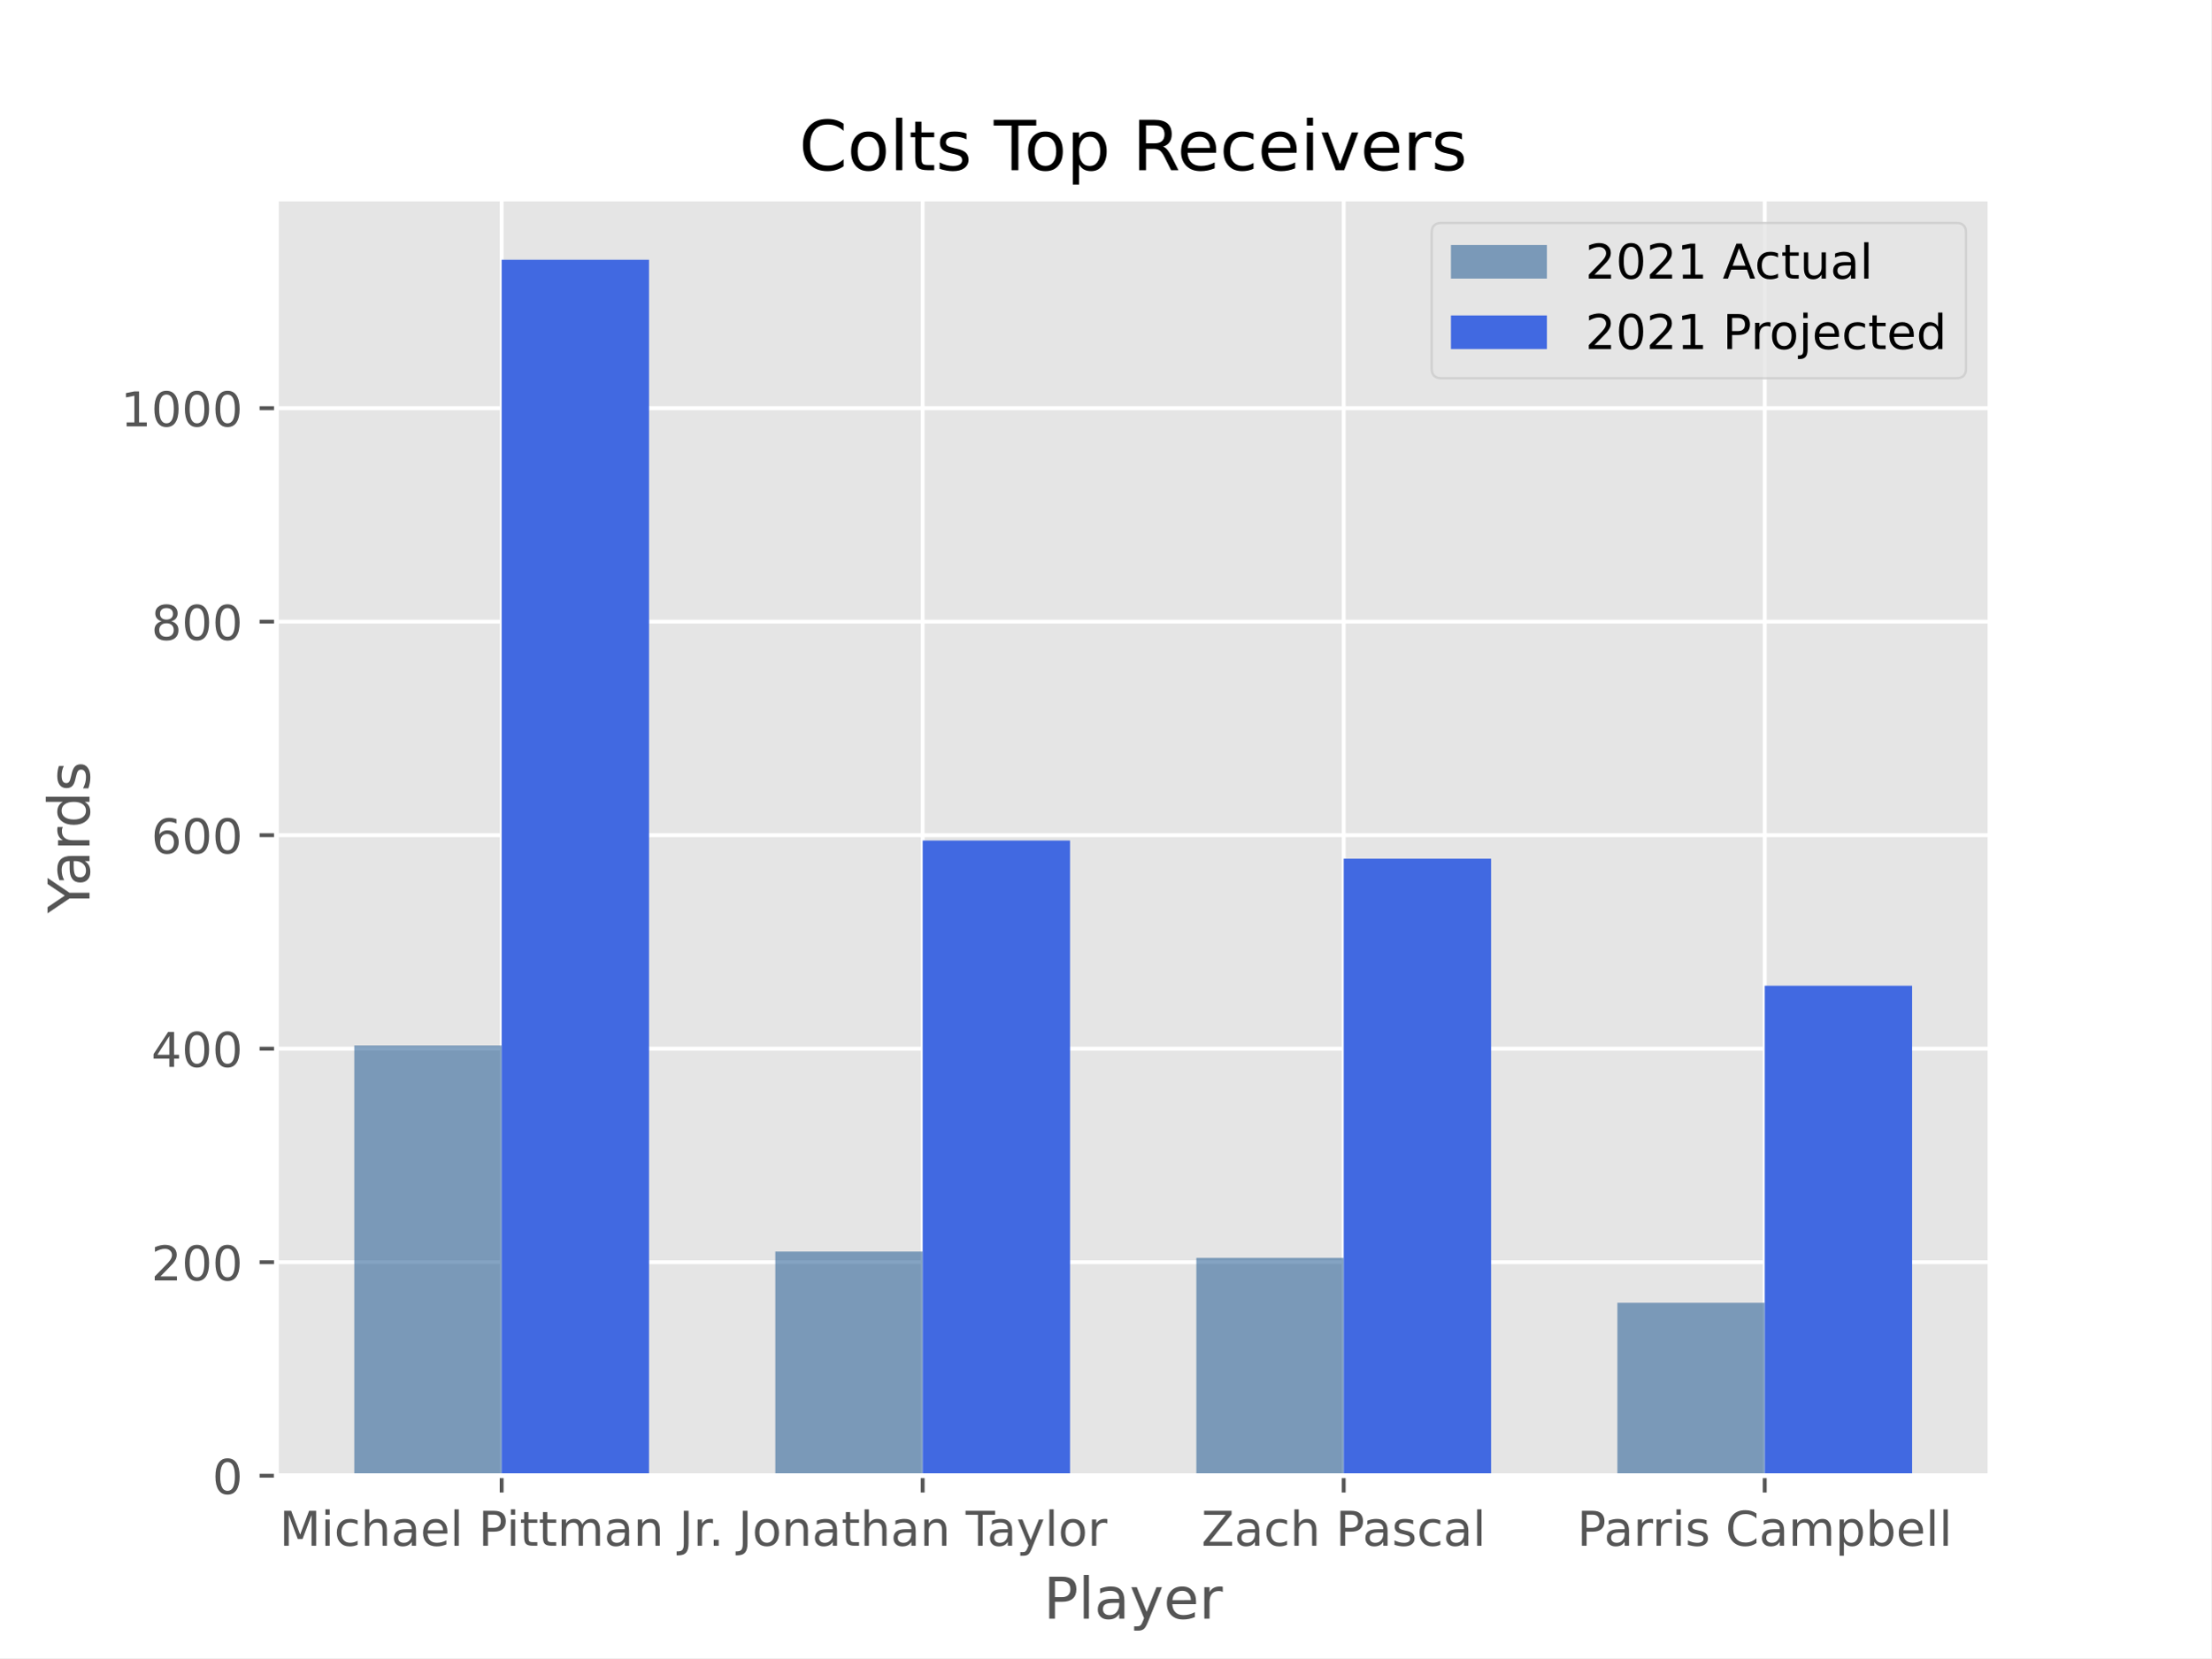
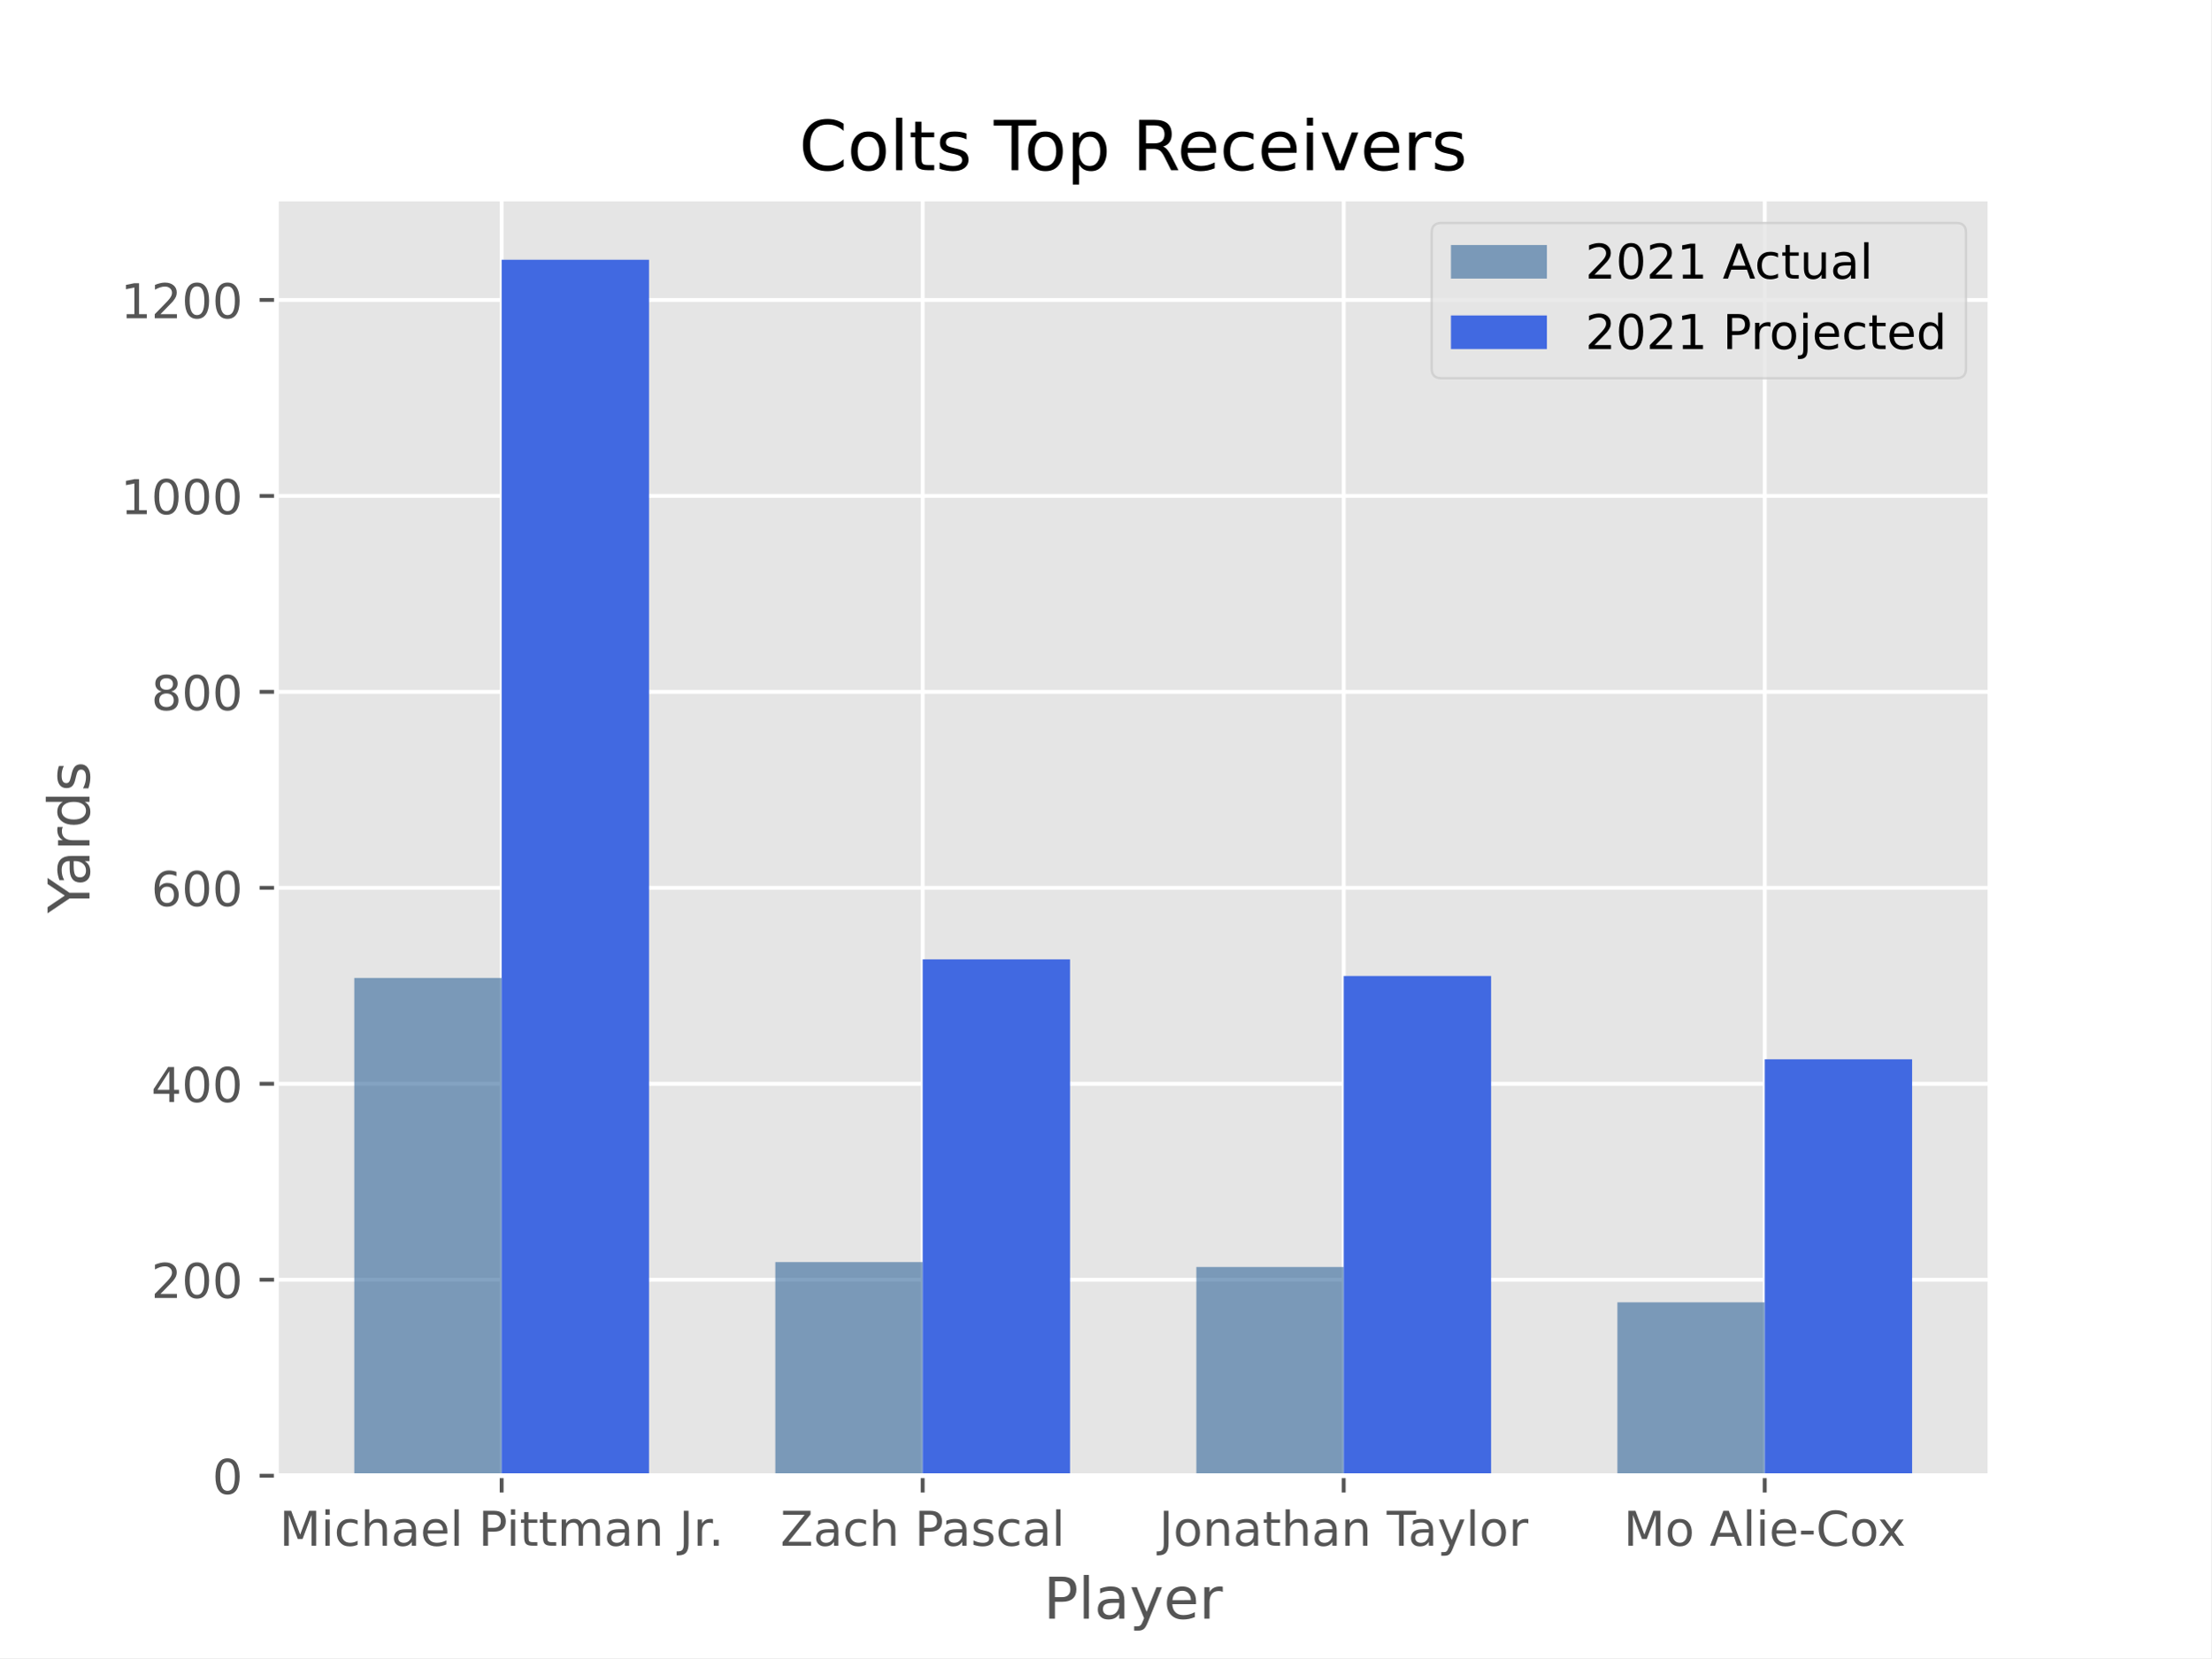
<svg xmlns="http://www.w3.org/2000/svg" xmlns:xlink="http://www.w3.org/1999/xlink" height="345.6pt" version="1.1" viewBox="0 0 460.8 345.6" width="460.8pt">
  <defs>
    <style type="text/css">*{stroke-linecap:butt;stroke-linejoin:round;}</style>
  </defs>
  <g id="figure_1">
    <g id="patch_1">
      <path d="M 0 345.6  L 460.8 345.6  L 460.8 0  L 0 0  z " style="fill:#ffffff;" />
    </g>
    <g id="axes_1">
      <g id="patch_2">
        <path d="M 57.6 307.584  L 414.72 307.584  L 414.72 41.472  L 57.6 41.472  z " style="fill:#e5e5e5;" />
      </g>
      <g id="matplotlib.axis_1">
        <g id="xtick_1">
          <g id="line2d_1">
-             <path clip-path="url(#pa5fdca45da)" d="M 104.543 307.584  L 104.543 41.472  " style="fill:none;stroke:#ffffff;stroke-linecap:square;stroke-width:0.8;" />
+             <path clip-path="url(#p6fc985926a)" d="M 104.543 307.584  L 104.543 41.472  " style="fill:none;stroke:#ffffff;stroke-linecap:square;stroke-width:0.8;" />
          </g>
          <g id="line2d_2">
            <defs>
-               <path d="M 0 0  L 0 3.5  " id="m9d37e27d05" style="stroke:#555555;stroke-width:0.8;" />
+               <path d="M 0 0  L 0 3.5  " id="m8d64562ea5" style="stroke:#555555;stroke-width:0.8;" />
            </defs>
            <g>
-               <use style="fill:#555555;stroke:#555555;stroke-width:0.8;" x="104.543" xlink:href="#m9d37e27d05" y="307.584" />
+               <use style="fill:#555555;stroke:#555555;stroke-width:0.8;" x="104.543" xlink:href="#m8d64562ea5" y="307.584" />
            </g>
          </g>
          <g id="text_1">
            <g style="fill:#555555;" transform="translate(58.23626 322.1824)scale(0.1 -0.1)">
              <defs>
                <path d="M 628 4666  L 1569 4666  L 2759 1491  L 3956 4666  L 4897 4666  L 4897 0  L 4281 0  L 4281 4097  L 3078 897  L 2444 897  L 1241 4097  L 1241 0  L 628 0  L 628 4666  z " id="DejaVuSans-4d" transform="scale(0.015625)" />
                <path d="M 603 3500  L 1178 3500  L 1178 0  L 603 0  L 603 3500  z M 603 4863  L 1178 4863  L 1178 4134  L 603 4134  L 603 4863  z " id="DejaVuSans-69" transform="scale(0.015625)" />
                <path d="M 3122 3366  L 3122 2828  Q 2878 2963 2633 3030  Q 2388 3097 2138 3097  Q 1578 3097 1268 2742  Q 959 2388 959 1747  Q 959 1106 1268 751  Q 1578 397 2138 397  Q 2388 397 2633 464  Q 2878 531 3122 666  L 3122 134  Q 2881 22 2623 -34  Q 2366 -91 2075 -91  Q 1284 -91 818 406  Q 353 903 353 1747  Q 353 2603 823 3093  Q 1294 3584 2113 3584  Q 2378 3584 2631 3529  Q 2884 3475 3122 3366  z " id="DejaVuSans-63" transform="scale(0.015625)" />
                <path d="M 3513 2113  L 3513 0  L 2938 0  L 2938 2094  Q 2938 2591 2744 2837  Q 2550 3084 2163 3084  Q 1697 3084 1428 2787  Q 1159 2491 1159 1978  L 1159 0  L 581 0  L 581 4863  L 1159 4863  L 1159 2956  Q 1366 3272 1645 3428  Q 1925 3584 2291 3584  Q 2894 3584 3203 3211  Q 3513 2838 3513 2113  z " id="DejaVuSans-68" transform="scale(0.015625)" />
                <path d="M 2194 1759  Q 1497 1759 1228 1600  Q 959 1441 959 1056  Q 959 750 1161 570  Q 1363 391 1709 391  Q 2188 391 2477 730  Q 2766 1069 2766 1631  L 2766 1759  L 2194 1759  z M 3341 1997  L 3341 0  L 2766 0  L 2766 531  Q 2569 213 2275 61  Q 1981 -91 1556 -91  Q 1019 -91 701 211  Q 384 513 384 1019  Q 384 1609 779 1909  Q 1175 2209 1959 2209  L 2766 2209  L 2766 2266  Q 2766 2663 2505 2880  Q 2244 3097 1772 3097  Q 1472 3097 1187 3025  Q 903 2953 641 2809  L 641 3341  Q 956 3463 1253 3523  Q 1550 3584 1831 3584  Q 2591 3584 2966 3190  Q 3341 2797 3341 1997  z " id="DejaVuSans-61" transform="scale(0.015625)" />
                <path d="M 3597 1894  L 3597 1613  L 953 1613  Q 991 1019 1311 708  Q 1631 397 2203 397  Q 2534 397 2845 478  Q 3156 559 3463 722  L 3463 178  Q 3153 47 2828 -22  Q 2503 -91 2169 -91  Q 1331 -91 842 396  Q 353 884 353 1716  Q 353 2575 817 3079  Q 1281 3584 2069 3584  Q 2775 3584 3186 3129  Q 3597 2675 3597 1894  z M 3022 2063  Q 3016 2534 2758 2815  Q 2500 3097 2075 3097  Q 1594 3097 1305 2825  Q 1016 2553 972 2059  L 3022 2063  z " id="DejaVuSans-65" transform="scale(0.015625)" />
                <path d="M 603 4863  L 1178 4863  L 1178 0  L 603 0  L 603 4863  z " id="DejaVuSans-6c" transform="scale(0.015625)" />
                <path id="DejaVuSans-20" transform="scale(0.015625)" />
                <path d="M 1259 4147  L 1259 2394  L 2053 2394  Q 2494 2394 2734 2622  Q 2975 2850 2975 3272  Q 2975 3691 2734 3919  Q 2494 4147 2053 4147  L 1259 4147  z M 628 4666  L 2053 4666  Q 2838 4666 3239 4311  Q 3641 3956 3641 3272  Q 3641 2581 3239 2228  Q 2838 1875 2053 1875  L 1259 1875  L 1259 0  L 628 0  L 628 4666  z " id="DejaVuSans-50" transform="scale(0.015625)" />
                <path d="M 1172 4494  L 1172 3500  L 2356 3500  L 2356 3053  L 1172 3053  L 1172 1153  Q 1172 725 1289 603  Q 1406 481 1766 481  L 2356 481  L 2356 0  L 1766 0  Q 1100 0 847 248  Q 594 497 594 1153  L 594 3053  L 172 3053  L 172 3500  L 594 3500  L 594 4494  L 1172 4494  z " id="DejaVuSans-74" transform="scale(0.015625)" />
                <path d="M 3328 2828  Q 3544 3216 3844 3400  Q 4144 3584 4550 3584  Q 5097 3584 5394 3201  Q 5691 2819 5691 2113  L 5691 0  L 5113 0  L 5113 2094  Q 5113 2597 4934 2840  Q 4756 3084 4391 3084  Q 3944 3084 3684 2787  Q 3425 2491 3425 1978  L 3425 0  L 2847 0  L 2847 2094  Q 2847 2600 2669 2842  Q 2491 3084 2119 3084  Q 1678 3084 1418 2786  Q 1159 2488 1159 1978  L 1159 0  L 581 0  L 581 3500  L 1159 3500  L 1159 2956  Q 1356 3278 1631 3431  Q 1906 3584 2284 3584  Q 2666 3584 2933 3390  Q 3200 3197 3328 2828  z " id="DejaVuSans-6d" transform="scale(0.015625)" />
                <path d="M 3513 2113  L 3513 0  L 2938 0  L 2938 2094  Q 2938 2591 2744 2837  Q 2550 3084 2163 3084  Q 1697 3084 1428 2787  Q 1159 2491 1159 1978  L 1159 0  L 581 0  L 581 3500  L 1159 3500  L 1159 2956  Q 1366 3272 1645 3428  Q 1925 3584 2291 3584  Q 2894 3584 3203 3211  Q 3513 2838 3513 2113  z " id="DejaVuSans-6e" transform="scale(0.015625)" />
                <path d="M 628 4666  L 1259 4666  L 1259 325  Q 1259 -519 939 -900  Q 619 -1281 -91 -1281  L -331 -1281  L -331 -750  L -134 -750  Q 284 -750 456 -515  Q 628 -281 628 325  L 628 4666  z " id="DejaVuSans-4a" transform="scale(0.015625)" />
                <path d="M 2631 2963  Q 2534 3019 2420 3045  Q 2306 3072 2169 3072  Q 1681 3072 1420 2755  Q 1159 2438 1159 1844  L 1159 0  L 581 0  L 581 3500  L 1159 3500  L 1159 2956  Q 1341 3275 1631 3429  Q 1922 3584 2338 3584  Q 2397 3584 2469 3576  Q 2541 3569 2628 3553  L 2631 2963  z " id="DejaVuSans-72" transform="scale(0.015625)" />
                <path d="M 684 794  L 1344 794  L 1344 0  L 684 0  L 684 794  z " id="DejaVuSans-2e" transform="scale(0.015625)" />
              </defs>
              <use xlink:href="#DejaVuSans-4d" />
              <use x="86.279" xlink:href="#DejaVuSans-69" />
              <use x="114.062" xlink:href="#DejaVuSans-63" />
              <use x="169.043" xlink:href="#DejaVuSans-68" />
              <use x="232.422" xlink:href="#DejaVuSans-61" />
              <use x="293.701" xlink:href="#DejaVuSans-65" />
              <use x="355.225" xlink:href="#DejaVuSans-6c" />
              <use x="383.008" xlink:href="#DejaVuSans-20" />
              <use x="414.795" xlink:href="#DejaVuSans-50" />
              <use x="472.848" xlink:href="#DejaVuSans-69" />
              <use x="500.631" xlink:href="#DejaVuSans-74" />
              <use x="539.84" xlink:href="#DejaVuSans-74" />
              <use x="579.049" xlink:href="#DejaVuSans-6d" />
              <use x="676.461" xlink:href="#DejaVuSans-61" />
              <use x="737.74" xlink:href="#DejaVuSans-6e" />
              <use x="801.119" xlink:href="#DejaVuSans-20" />
              <use x="832.906" xlink:href="#DejaVuSans-4a" />
              <use x="862.398" xlink:href="#DejaVuSans-72" />
              <use x="894.387" xlink:href="#DejaVuSans-2e" />
            </g>
          </g>
        </g>
        <g id="xtick_2">
          <g id="line2d_3">
-             <path clip-path="url(#pa5fdca45da)" d="M 192.288 307.584  L 192.288 41.472  " style="fill:none;stroke:#ffffff;stroke-linecap:square;stroke-width:0.8;" />
+             <path clip-path="url(#p6fc985926a)" d="M 192.288 307.584  L 192.288 41.472  " style="fill:none;stroke:#ffffff;stroke-linecap:square;stroke-width:0.8;" />
          </g>
          <g id="line2d_4">
            <g>
-               <use style="fill:#555555;stroke:#555555;stroke-width:0.8;" x="192.288" xlink:href="#m9d37e27d05" y="307.584" />
+               <use style="fill:#555555;stroke:#555555;stroke-width:0.8;" x="192.288" xlink:href="#m8d64562ea5" y="307.584" />
            </g>
          </g>
          <g id="text_2">
-             <g style="fill:#555555;" transform="translate(153.8135 322.1824)scale(0.1 -0.1)">
+             <g style="fill:#555555;" transform="translate(162.6307 322.1824)scale(0.1 -0.1)">
+               <defs>
+                 <path d="M 359 4666  L 4025 4666  L 4025 4184  L 1075 531  L 4097 531  L 4097 0  L 288 0  L 288 481  L 3238 4134  L 359 4134  L 359 4666  z " id="DejaVuSans-5a" transform="scale(0.015625)" />
+                 <path d="M 2834 3397  L 2834 2853  Q 2591 2978 2328 3040  Q 2066 3103 1784 3103  Q 1356 3103 1142 2972  Q 928 2841 928 2578  Q 928 2378 1081 2264  Q 1234 2150 1697 2047  L 1894 2003  Q 2506 1872 2764 1633  Q 3022 1394 3022 966  Q 3022 478 2636 193  Q 2250 -91 1575 -91  Q 1294 -91 989 -36  Q 684 19 347 128  L 347 722  Q 666 556 975 473  Q 1284 391 1588 391  Q 1994 391 2212 530  Q 2431 669 2431 922  Q 2431 1156 2273 1281  Q 2116 1406 1581 1522  L 1381 1569  Q 847 1681 609 1914  Q 372 2147 372 2553  Q 372 3047 722 3315  Q 1072 3584 1716 3584  Q 2034 3584 2315 3537  Q 2597 3491 2834 3397  z " id="DejaVuSans-73" transform="scale(0.015625)" />
+               </defs>
+               <use xlink:href="#DejaVuSans-5a" />
+               <use x="68.506" xlink:href="#DejaVuSans-61" />
+               <use x="129.785" xlink:href="#DejaVuSans-63" />
+               <use x="184.766" xlink:href="#DejaVuSans-68" />
+               <use x="248.145" xlink:href="#DejaVuSans-20" />
+               <use x="279.932" xlink:href="#DejaVuSans-50" />
+               <use x="335.734" xlink:href="#DejaVuSans-61" />
+               <use x="397.014" xlink:href="#DejaVuSans-73" />
+               <use x="449.113" xlink:href="#DejaVuSans-63" />
+               <use x="504.094" xlink:href="#DejaVuSans-61" />
+               <use x="565.373" xlink:href="#DejaVuSans-6c" />
+             </g>
+           </g>
+         </g>
+         <g id="xtick_3">
+           <g id="line2d_5">
+             <path clip-path="url(#p6fc985926a)" d="M 280.032 307.584  L 280.032 41.472  " style="fill:none;stroke:#ffffff;stroke-linecap:square;stroke-width:0.8;" />
+           </g>
+           <g id="line2d_6">
+             <g>
+               <use style="fill:#555555;stroke:#555555;stroke-width:0.8;" x="280.032" xlink:href="#m8d64562ea5" y="307.584" />
+             </g>
+           </g>
+           <g id="text_3">
+             <g style="fill:#555555;" transform="translate(241.558 322.1824)scale(0.1 -0.1)">
              <defs>
                <path d="M 1959 3097  Q 1497 3097 1228 2736  Q 959 2375 959 1747  Q 959 1119 1226 758  Q 1494 397 1959 397  Q 2419 397 2687 759  Q 2956 1122 2956 1747  Q 2956 2369 2687 2733  Q 2419 3097 1959 3097  z M 1959 3584  Q 2709 3584 3137 3096  Q 3566 2609 3566 1747  Q 3566 888 3137 398  Q 2709 -91 1959 -91  Q 1206 -91 779 398  Q 353 888 353 1747  Q 353 2609 779 3096  Q 1206 3584 1959 3584  z " id="DejaVuSans-6f" transform="scale(0.015625)" />
                <path d="M -19 4666  L 3928 4666  L 3928 4134  L 2272 4134  L 2272 0  L 1638 0  L 1638 4134  L -19 4134  L -19 4666  z " id="DejaVuSans-54" transform="scale(0.015625)" />
                <path d="M 2059 -325  Q 1816 -950 1584 -1140  Q 1353 -1331 966 -1331  L 506 -1331  L 506 -850  L 844 -850  Q 1081 -850 1212 -737  Q 1344 -625 1503 -206  L 1606 56  L 191 3500  L 800 3500  L 1894 763  L 2988 3500  L 3597 3500  L 2059 -325  z " id="DejaVuSans-79" transform="scale(0.015625)" />
              </defs>
              <use xlink:href="#DejaVuSans-4a" />
              <use x="29.492" xlink:href="#DejaVuSans-6f" />
              <use x="90.674" xlink:href="#DejaVuSans-6e" />
              <use x="154.053" xlink:href="#DejaVuSans-61" />
              <use x="215.332" xlink:href="#DejaVuSans-74" />
              <use x="254.541" xlink:href="#DejaVuSans-68" />
              <use x="317.92" xlink:href="#DejaVuSans-61" />
              <use x="379.199" xlink:href="#DejaVuSans-6e" />
              <use x="442.578" xlink:href="#DejaVuSans-20" />
              <use x="474.365" xlink:href="#DejaVuSans-54" />
              <use x="518.949" xlink:href="#DejaVuSans-61" />
              <use x="580.229" xlink:href="#DejaVuSans-79" />
              <use x="639.408" xlink:href="#DejaVuSans-6c" />
              <use x="667.191" xlink:href="#DejaVuSans-6f" />
              <use x="728.373" xlink:href="#DejaVuSans-72" />
            </g>
          </g>
        </g>
-         <g id="xtick_3">
-           <g id="line2d_5">
-             <path clip-path="url(#pa5fdca45da)" d="M 280.032 307.584  L 280.032 41.472  " style="fill:none;stroke:#ffffff;stroke-linecap:square;stroke-width:0.8;" />
-           </g>
-           <g id="line2d_6">
-             <g>
-               <use style="fill:#555555;stroke:#555555;stroke-width:0.8;" x="280.032" xlink:href="#m9d37e27d05" y="307.584" />
-             </g>
-           </g>
-           <g id="text_3">
-             <g style="fill:#555555;" transform="translate(250.3752 322.1824)scale(0.1 -0.1)">
-               <defs>
-                 <path d="M 359 4666  L 4025 4666  L 4025 4184  L 1075 531  L 4097 531  L 4097 0  L 288 0  L 288 481  L 3238 4134  L 359 4134  L 359 4666  z " id="DejaVuSans-5a" transform="scale(0.015625)" />
-                 <path d="M 2834 3397  L 2834 2853  Q 2591 2978 2328 3040  Q 2066 3103 1784 3103  Q 1356 3103 1142 2972  Q 928 2841 928 2578  Q 928 2378 1081 2264  Q 1234 2150 1697 2047  L 1894 2003  Q 2506 1872 2764 1633  Q 3022 1394 3022 966  Q 3022 478 2636 193  Q 2250 -91 1575 -91  Q 1294 -91 989 -36  Q 684 19 347 128  L 347 722  Q 666 556 975 473  Q 1284 391 1588 391  Q 1994 391 2212 530  Q 2431 669 2431 922  Q 2431 1156 2273 1281  Q 2116 1406 1581 1522  L 1381 1569  Q 847 1681 609 1914  Q 372 2147 372 2553  Q 372 3047 722 3315  Q 1072 3584 1716 3584  Q 2034 3584 2315 3537  Q 2597 3491 2834 3397  z " id="DejaVuSans-73" transform="scale(0.015625)" />
-               </defs>
-               <use xlink:href="#DejaVuSans-5a" />
-               <use x="68.506" xlink:href="#DejaVuSans-61" />
-               <use x="129.785" xlink:href="#DejaVuSans-63" />
-               <use x="184.766" xlink:href="#DejaVuSans-68" />
-               <use x="248.145" xlink:href="#DejaVuSans-20" />
-               <use x="279.932" xlink:href="#DejaVuSans-50" />
-               <use x="335.734" xlink:href="#DejaVuSans-61" />
-               <use x="397.014" xlink:href="#DejaVuSans-73" />
-               <use x="449.113" xlink:href="#DejaVuSans-63" />
-               <use x="504.094" xlink:href="#DejaVuSans-61" />
-               <use x="565.373" xlink:href="#DejaVuSans-6c" />
-             </g>
-           </g>
-         </g>
        <g id="xtick_4">
          <g id="line2d_7">
-             <path clip-path="url(#pa5fdca45da)" d="M 367.777 307.584  L 367.777 41.472  " style="fill:none;stroke:#ffffff;stroke-linecap:square;stroke-width:0.8;" />
+             <path clip-path="url(#p6fc985926a)" d="M 367.777 307.584  L 367.777 41.472  " style="fill:none;stroke:#ffffff;stroke-linecap:square;stroke-width:0.8;" />
          </g>
          <g id="line2d_8">
            <g>
-               <use style="fill:#555555;stroke:#555555;stroke-width:0.8;" x="367.777" xlink:href="#m9d37e27d05" y="307.584" />
+               <use style="fill:#555555;stroke:#555555;stroke-width:0.8;" x="367.777" xlink:href="#m8d64562ea5" y="307.584" />
            </g>
          </g>
          <g id="text_4">
-             <g style="fill:#555555;" transform="translate(328.6876 322.1824)scale(0.1 -0.1)">
-               <defs>
+             <g style="fill:#555555;" transform="translate(338.3814 322.1824)scale(0.1 -0.1)">
+               <defs>
+                 <path d="M 2188 4044  L 1331 1722  L 3047 1722  L 2188 4044  z M 1831 4666  L 2547 4666  L 4325 0  L 3669 0  L 3244 1197  L 1141 1197  L 716 0  L 50 0  L 1831 4666  z " id="DejaVuSans-41" transform="scale(0.015625)" />
+                 <path d="M 313 2009  L 1997 2009  L 1997 1497  L 313 1497  L 313 2009  z " id="DejaVuSans-2d" transform="scale(0.015625)" />
                <path d="M 4122 4306  L 4122 3641  Q 3803 3938 3442 4084  Q 3081 4231 2675 4231  Q 1875 4231 1450 3742  Q 1025 3253 1025 2328  Q 1025 1406 1450 917  Q 1875 428 2675 428  Q 3081 428 3442 575  Q 3803 722 4122 1019  L 4122 359  Q 3791 134 3420 21  Q 3050 -91 2638 -91  Q 1578 -91 968 557  Q 359 1206 359 2328  Q 359 3453 968 4101  Q 1578 4750 2638 4750  Q 3056 4750 3426 4639  Q 3797 4528 4122 4306  z " id="DejaVuSans-43" transform="scale(0.015625)" />
-                 <path d="M 1159 525  L 1159 -1331  L 581 -1331  L 581 3500  L 1159 3500  L 1159 2969  Q 1341 3281 1617 3432  Q 1894 3584 2278 3584  Q 2916 3584 3314 3078  Q 3713 2572 3713 1747  Q 3713 922 3314 415  Q 2916 -91 2278 -91  Q 1894 -91 1617 61  Q 1341 213 1159 525  z M 3116 1747  Q 3116 2381 2855 2742  Q 2594 3103 2138 3103  Q 1681 3103 1420 2742  Q 1159 2381 1159 1747  Q 1159 1113 1420 752  Q 1681 391 2138 391  Q 2594 391 2855 752  Q 3116 1113 3116 1747  z " id="DejaVuSans-70" transform="scale(0.015625)" />
-                 <path d="M 3116 1747  Q 3116 2381 2855 2742  Q 2594 3103 2138 3103  Q 1681 3103 1420 2742  Q 1159 2381 1159 1747  Q 1159 1113 1420 752  Q 1681 391 2138 391  Q 2594 391 2855 752  Q 3116 1113 3116 1747  z M 1159 2969  Q 1341 3281 1617 3432  Q 1894 3584 2278 3584  Q 2916 3584 3314 3078  Q 3713 2572 3713 1747  Q 3713 922 3314 415  Q 2916 -91 2278 -91  Q 1894 -91 1617 61  Q 1341 213 1159 525  L 1159 0  L 581 0  L 581 4863  L 1159 4863  L 1159 2969  z " id="DejaVuSans-62" transform="scale(0.015625)" />
-               </defs>
-               <use xlink:href="#DejaVuSans-50" />
-               <use x="55.803" xlink:href="#DejaVuSans-61" />
-               <use x="117.082" xlink:href="#DejaVuSans-72" />
-               <use x="156.445" xlink:href="#DejaVuSans-72" />
-               <use x="197.559" xlink:href="#DejaVuSans-69" />
-               <use x="225.342" xlink:href="#DejaVuSans-73" />
-               <use x="277.441" xlink:href="#DejaVuSans-20" />
-               <use x="309.229" xlink:href="#DejaVuSans-43" />
-               <use x="379.053" xlink:href="#DejaVuSans-61" />
-               <use x="440.332" xlink:href="#DejaVuSans-6d" />
-               <use x="537.744" xlink:href="#DejaVuSans-70" />
-               <use x="601.221" xlink:href="#DejaVuSans-62" />
-               <use x="664.697" xlink:href="#DejaVuSans-65" />
-               <use x="726.221" xlink:href="#DejaVuSans-6c" />
-               <use x="754.004" xlink:href="#DejaVuSans-6c" />
+                 <path d="M 3513 3500  L 2247 1797  L 3578 0  L 2900 0  L 1881 1375  L 863 0  L 184 0  L 1544 1831  L 300 3500  L 978 3500  L 1906 2253  L 2834 3500  L 3513 3500  z " id="DejaVuSans-78" transform="scale(0.015625)" />
+               </defs>
+               <use xlink:href="#DejaVuSans-4d" />
+               <use x="86.279" xlink:href="#DejaVuSans-6f" />
+               <use x="147.461" xlink:href="#DejaVuSans-20" />
+               <use x="179.248" xlink:href="#DejaVuSans-41" />
+               <use x="247.656" xlink:href="#DejaVuSans-6c" />
+               <use x="275.439" xlink:href="#DejaVuSans-69" />
+               <use x="303.223" xlink:href="#DejaVuSans-65" />
+               <use x="364.746" xlink:href="#DejaVuSans-2d" />
+               <use x="400.83" xlink:href="#DejaVuSans-43" />
+               <use x="470.654" xlink:href="#DejaVuSans-6f" />
+               <use x="528.711" xlink:href="#DejaVuSans-78" />
            </g>
          </g>
        </g>
        <g id="text_5">
          <g style="fill:#555555;" transform="translate(217.4888 337.3802)scale(0.12 -0.12)">
            <use xlink:href="#DejaVuSans-50" />
            <use x="60.303" xlink:href="#DejaVuSans-6c" />
            <use x="88.086" xlink:href="#DejaVuSans-61" />
            <use x="149.365" xlink:href="#DejaVuSans-79" />
            <use x="208.545" xlink:href="#DejaVuSans-65" />
            <use x="270.068" xlink:href="#DejaVuSans-72" />
          </g>
        </g>
      </g>
      <g id="matplotlib.axis_2">
        <g id="ytick_1">
          <g id="line2d_9">
-             <path clip-path="url(#pa5fdca45da)" d="M 57.6 307.584  L 414.72 307.584  " style="fill:none;stroke:#ffffff;stroke-linecap:square;stroke-width:0.8;" />
+             <path clip-path="url(#p6fc985926a)" d="M 57.6 307.584  L 414.72 307.584  " style="fill:none;stroke:#ffffff;stroke-linecap:square;stroke-width:0.8;" />
          </g>
          <g id="line2d_10">
            <defs>
-               <path d="M 0 0  L -3.5 0  " id="m2660cc1661" style="stroke:#555555;stroke-width:0.8;" />
+               <path d="M 0 0  L -3.5 0  " id="ma2bd9a30ec" style="stroke:#555555;stroke-width:0.8;" />
            </defs>
            <g>
-               <use style="fill:#555555;stroke:#555555;stroke-width:0.8;" x="57.6" xlink:href="#m2660cc1661" y="307.584" />
+               <use style="fill:#555555;stroke:#555555;stroke-width:0.8;" x="57.6" xlink:href="#ma2bd9a30ec" y="307.584" />
            </g>
          </g>
          <g id="text_6">
            <g style="fill:#555555;" transform="translate(44.2375 311.3832)scale(0.1 -0.1)">
              <defs>
                <path d="M 2034 4250  Q 1547 4250 1301 3770  Q 1056 3291 1056 2328  Q 1056 1369 1301 889  Q 1547 409 2034 409  Q 2525 409 2770 889  Q 3016 1369 3016 2328  Q 3016 3291 2770 3770  Q 2525 4250 2034 4250  z M 2034 4750  Q 2819 4750 3233 4129  Q 3647 3509 3647 2328  Q 3647 1150 3233 529  Q 2819 -91 2034 -91  Q 1250 -91 836 529  Q 422 1150 422 2328  Q 422 3509 836 4129  Q 1250 4750 2034 4750  z " id="DejaVuSans-30" transform="scale(0.015625)" />
              </defs>
              <use xlink:href="#DejaVuSans-30" />
            </g>
          </g>
        </g>
        <g id="ytick_2">
          <g id="line2d_11">
-             <path clip-path="url(#pa5fdca45da)" d="M 57.6 263.082  L 414.72 263.082  " style="fill:none;stroke:#ffffff;stroke-linecap:square;stroke-width:0.8;" />
+             <path clip-path="url(#p6fc985926a)" d="M 57.6 266.74  L 414.72 266.74  " style="fill:none;stroke:#ffffff;stroke-linecap:square;stroke-width:0.8;" />
          </g>
          <g id="line2d_12">
            <g>
-               <use style="fill:#555555;stroke:#555555;stroke-width:0.8;" x="57.6" xlink:href="#m2660cc1661" y="263.082" />
+               <use style="fill:#555555;stroke:#555555;stroke-width:0.8;" x="57.6" xlink:href="#ma2bd9a30ec" y="266.74" />
            </g>
          </g>
          <g id="text_7">
-             <g style="fill:#555555;" transform="translate(31.5125 266.881)scale(0.1 -0.1)">
+             <g style="fill:#555555;" transform="translate(31.5125 270.5387)scale(0.1 -0.1)">
              <defs>
                <path d="M 1228 531  L 3431 531  L 3431 0  L 469 0  L 469 531  Q 828 903 1448 1529  Q 2069 2156 2228 2338  Q 2531 2678 2651 2914  Q 2772 3150 2772 3378  Q 2772 3750 2511 3984  Q 2250 4219 1831 4219  Q 1534 4219 1204 4116  Q 875 4013 500 3803  L 500 4441  Q 881 4594 1212 4672  Q 1544 4750 1819 4750  Q 2544 4750 2975 4387  Q 3406 4025 3406 3419  Q 3406 3131 3298 2873  Q 3191 2616 2906 2266  Q 2828 2175 2409 1742  Q 1991 1309 1228 531  z " id="DejaVuSans-32" transform="scale(0.015625)" />
              </defs>
              <use xlink:href="#DejaVuSans-32" />
              <use x="63.623" xlink:href="#DejaVuSans-30" />
              <use x="127.246" xlink:href="#DejaVuSans-30" />
            </g>
          </g>
        </g>
        <g id="ytick_3">
          <g id="line2d_13">
-             <path clip-path="url(#pa5fdca45da)" d="M 57.6 218.58  L 414.72 218.58  " style="fill:none;stroke:#ffffff;stroke-linecap:square;stroke-width:0.8;" />
+             <path clip-path="url(#p6fc985926a)" d="M 57.6 225.895  L 414.72 225.895  " style="fill:none;stroke:#ffffff;stroke-linecap:square;stroke-width:0.8;" />
          </g>
          <g id="line2d_14">
            <g>
-               <use style="fill:#555555;stroke:#555555;stroke-width:0.8;" x="57.6" xlink:href="#m2660cc1661" y="218.58" />
+               <use style="fill:#555555;stroke:#555555;stroke-width:0.8;" x="57.6" xlink:href="#ma2bd9a30ec" y="225.895" />
            </g>
          </g>
          <g id="text_8">
-             <g style="fill:#555555;" transform="translate(31.5125 222.3788)scale(0.1 -0.1)">
+             <g style="fill:#555555;" transform="translate(31.5125 229.6943)scale(0.1 -0.1)">
              <defs>
                <path d="M 2419 4116  L 825 1625  L 2419 1625  L 2419 4116  z M 2253 4666  L 3047 4666  L 3047 1625  L 3713 1625  L 3713 1100  L 3047 1100  L 3047 0  L 2419 0  L 2419 1100  L 313 1100  L 313 1709  L 2253 4666  z " id="DejaVuSans-34" transform="scale(0.015625)" />
              </defs>
              <use xlink:href="#DejaVuSans-34" />
              <use x="63.623" xlink:href="#DejaVuSans-30" />
              <use x="127.246" xlink:href="#DejaVuSans-30" />
            </g>
          </g>
        </g>
        <g id="ytick_4">
          <g id="line2d_15">
-             <path clip-path="url(#pa5fdca45da)" d="M 57.6 174.077  L 414.72 174.077  " style="fill:none;stroke:#ffffff;stroke-linecap:square;stroke-width:0.8;" />
+             <path clip-path="url(#p6fc985926a)" d="M 57.6 185.051  L 414.72 185.051  " style="fill:none;stroke:#ffffff;stroke-linecap:square;stroke-width:0.8;" />
          </g>
          <g id="line2d_16">
            <g>
-               <use style="fill:#555555;stroke:#555555;stroke-width:0.8;" x="57.6" xlink:href="#m2660cc1661" y="174.077" />
+               <use style="fill:#555555;stroke:#555555;stroke-width:0.8;" x="57.6" xlink:href="#ma2bd9a30ec" y="185.051" />
            </g>
          </g>
          <g id="text_9">
-             <g style="fill:#555555;" transform="translate(31.5125 177.8766)scale(0.1 -0.1)">
+             <g style="fill:#555555;" transform="translate(31.5125 188.8498)scale(0.1 -0.1)">
              <defs>
                <path d="M 2113 2584  Q 1688 2584 1439 2293  Q 1191 2003 1191 1497  Q 1191 994 1439 701  Q 1688 409 2113 409  Q 2538 409 2786 701  Q 3034 994 3034 1497  Q 3034 2003 2786 2293  Q 2538 2584 2113 2584  z M 3366 4563  L 3366 3988  Q 3128 4100 2886 4159  Q 2644 4219 2406 4219  Q 1781 4219 1451 3797  Q 1122 3375 1075 2522  Q 1259 2794 1537 2939  Q 1816 3084 2150 3084  Q 2853 3084 3261 2657  Q 3669 2231 3669 1497  Q 3669 778 3244 343  Q 2819 -91 2113 -91  Q 1303 -91 875 529  Q 447 1150 447 2328  Q 447 3434 972 4092  Q 1497 4750 2381 4750  Q 2619 4750 2861 4703  Q 3103 4656 3366 4563  z " id="DejaVuSans-36" transform="scale(0.015625)" />
              </defs>
              <use xlink:href="#DejaVuSans-36" />
              <use x="63.623" xlink:href="#DejaVuSans-30" />
              <use x="127.246" xlink:href="#DejaVuSans-30" />
            </g>
          </g>
        </g>
        <g id="ytick_5">
          <g id="line2d_17">
-             <path clip-path="url(#pa5fdca45da)" d="M 57.6 129.575  L 414.72 129.575  " style="fill:none;stroke:#ffffff;stroke-linecap:square;stroke-width:0.8;" />
+             <path clip-path="url(#p6fc985926a)" d="M 57.6 144.206  L 414.72 144.206  " style="fill:none;stroke:#ffffff;stroke-linecap:square;stroke-width:0.8;" />
          </g>
          <g id="line2d_18">
            <g>
-               <use style="fill:#555555;stroke:#555555;stroke-width:0.8;" x="57.6" xlink:href="#m2660cc1661" y="129.575" />
+               <use style="fill:#555555;stroke:#555555;stroke-width:0.8;" x="57.6" xlink:href="#ma2bd9a30ec" y="144.206" />
            </g>
          </g>
          <g id="text_10">
-             <g style="fill:#555555;" transform="translate(31.5125 133.3744)scale(0.1 -0.1)">
+             <g style="fill:#555555;" transform="translate(31.5125 148.0053)scale(0.1 -0.1)">
              <defs>
                <path d="M 2034 2216  Q 1584 2216 1326 1975  Q 1069 1734 1069 1313  Q 1069 891 1326 650  Q 1584 409 2034 409  Q 2484 409 2743 651  Q 3003 894 3003 1313  Q 3003 1734 2745 1975  Q 2488 2216 2034 2216  z M 1403 2484  Q 997 2584 770 2862  Q 544 3141 544 3541  Q 544 4100 942 4425  Q 1341 4750 2034 4750  Q 2731 4750 3128 4425  Q 3525 4100 3525 3541  Q 3525 3141 3298 2862  Q 3072 2584 2669 2484  Q 3125 2378 3379 2068  Q 3634 1759 3634 1313  Q 3634 634 3220 271  Q 2806 -91 2034 -91  Q 1263 -91 848 271  Q 434 634 434 1313  Q 434 1759 690 2068  Q 947 2378 1403 2484  z M 1172 3481  Q 1172 3119 1398 2916  Q 1625 2713 2034 2713  Q 2441 2713 2670 2916  Q 2900 3119 2900 3481  Q 2900 3844 2670 4047  Q 2441 4250 2034 4250  Q 1625 4250 1398 4047  Q 1172 3844 1172 3481  z " id="DejaVuSans-38" transform="scale(0.015625)" />
              </defs>
              <use xlink:href="#DejaVuSans-38" />
              <use x="63.623" xlink:href="#DejaVuSans-30" />
              <use x="127.246" xlink:href="#DejaVuSans-30" />
            </g>
          </g>
        </g>
        <g id="ytick_6">
          <g id="line2d_19">
-             <path clip-path="url(#pa5fdca45da)" d="M 57.6 85.073  L 414.72 85.073  " style="fill:none;stroke:#ffffff;stroke-linecap:square;stroke-width:0.8;" />
+             <path clip-path="url(#p6fc985926a)" d="M 57.6 103.362  L 414.72 103.362  " style="fill:none;stroke:#ffffff;stroke-linecap:square;stroke-width:0.8;" />
          </g>
          <g id="line2d_20">
            <g>
-               <use style="fill:#555555;stroke:#555555;stroke-width:0.8;" x="57.6" xlink:href="#m2660cc1661" y="85.073" />
+               <use style="fill:#555555;stroke:#555555;stroke-width:0.8;" x="57.6" xlink:href="#ma2bd9a30ec" y="103.362" />
            </g>
          </g>
          <g id="text_11">
-             <g style="fill:#555555;" transform="translate(25.15 88.87224)scale(0.1 -0.1)">
+             <g style="fill:#555555;" transform="translate(25.15 107.1608)scale(0.1 -0.1)">
              <defs>
                <path d="M 794 531  L 1825 531  L 1825 4091  L 703 3866  L 703 4441  L 1819 4666  L 2450 4666  L 2450 531  L 3481 531  L 3481 0  L 794 0  L 794 531  z " id="DejaVuSans-31" transform="scale(0.015625)" />
              </defs>
              <use xlink:href="#DejaVuSans-31" />
              <use x="63.623" xlink:href="#DejaVuSans-30" />
              <use x="127.246" xlink:href="#DejaVuSans-30" />
              <use x="190.869" xlink:href="#DejaVuSans-30" />
            </g>
          </g>
        </g>
-         <g id="text_12">
+         <g id="ytick_7">
+           <g id="line2d_21">
+             <path clip-path="url(#p6fc985926a)" d="M 57.6 62.517  L 414.72 62.517  " style="fill:none;stroke:#ffffff;stroke-linecap:square;stroke-width:0.8;" />
+           </g>
+           <g id="line2d_22">
+             <g>
+               <use style="fill:#555555;stroke:#555555;stroke-width:0.8;" x="57.6" xlink:href="#ma2bd9a30ec" y="62.517" />
+             </g>
+           </g>
+           <g id="text_12">
+             <g style="fill:#555555;" transform="translate(25.15 66.31634)scale(0.1 -0.1)">
+               <use xlink:href="#DejaVuSans-31" />
+               <use x="63.623" xlink:href="#DejaVuSans-32" />
+               <use x="127.246" xlink:href="#DejaVuSans-30" />
+               <use x="190.869" xlink:href="#DejaVuSans-30" />
+             </g>
+           </g>
+         </g>
+         <g id="text_13">
          <g style="fill:#555555;" transform="translate(18.65438 190.3408)rotate(-90)scale(0.12 -0.12)">
            <defs>
              <path d="M -13 4666  L 666 4666  L 1959 2747  L 3244 4666  L 3922 4666  L 2272 2222  L 2272 0  L 1638 0  L 1638 2222  L -13 4666  z " id="DejaVuSans-59" transform="scale(0.015625)" />
              <path d="M 2906 2969  L 2906 4863  L 3481 4863  L 3481 0  L 2906 0  L 2906 525  Q 2725 213 2448 61  Q 2172 -91 1784 -91  Q 1150 -91 751 415  Q 353 922 353 1747  Q 353 2572 751 3078  Q 1150 3584 1784 3584  Q 2172 3584 2448 3432  Q 2725 3281 2906 2969  z M 947 1747  Q 947 1113 1208 752  Q 1469 391 1925 391  Q 2381 391 2643 752  Q 2906 1113 2906 1747  Q 2906 2381 2643 2742  Q 2381 3103 1925 3103  Q 1469 3103 1208 2742  Q 947 2381 947 1747  z " id="DejaVuSans-64" transform="scale(0.015625)" />
            </defs>
            <use xlink:href="#DejaVuSans-59" />
            <use x="47.334" xlink:href="#DejaVuSans-61" />
            <use x="108.613" xlink:href="#DejaVuSans-72" />
            <use x="147.977" xlink:href="#DejaVuSans-64" />
            <use x="211.453" xlink:href="#DejaVuSans-73" />
          </g>
        </g>
      </g>
      <g id="patch_3">
-         <path clip-path="url(#pa5fdca45da)" d="M 73.833 307.584  L 104.543 307.584  L 104.543 217.912  L 73.833 217.912  z " style="fill:#336699;fill-opacity:0.6;" />
+         <path clip-path="url(#p6fc985926a)" d="M 73.833 307.584  L 104.543 307.584  L 104.543 203.839  L 73.833 203.839  z " style="fill:#336699;fill-opacity:0.6;" />
      </g>
      <g id="patch_4">
-         <path clip-path="url(#pa5fdca45da)" d="M 161.577 307.584  L 192.288 307.584  L 192.288 260.857  L 161.577 260.857  z " style="fill:#336699;fill-opacity:0.6;" />
+         <path clip-path="url(#p6fc985926a)" d="M 161.577 307.584  L 192.288 307.584  L 192.288 263.064  L 161.577 263.064  z " style="fill:#336699;fill-opacity:0.6;" />
      </g>
      <g id="patch_5">
-         <path clip-path="url(#pa5fdca45da)" d="M 249.322 307.584  L 280.032 307.584  L 280.032 262.192  L 249.322 262.192  z " style="fill:#336699;fill-opacity:0.6;" />
+         <path clip-path="url(#p6fc985926a)" d="M 249.322 307.584  L 280.032 307.584  L 280.032 264.085  L 249.322 264.085  z " style="fill:#336699;fill-opacity:0.6;" />
      </g>
      <g id="patch_6">
-         <path clip-path="url(#pa5fdca45da)" d="M 337.066 307.584  L 367.777 307.584  L 367.777 271.537  L 337.066 271.537  z " style="fill:#336699;fill-opacity:0.6;" />
+         <path clip-path="url(#p6fc985926a)" d="M 337.066 307.584  L 367.777 307.584  L 367.777 271.437  L 337.066 271.437  z " style="fill:#336699;fill-opacity:0.6;" />
      </g>
      <g id="patch_7">
-         <path clip-path="url(#pa5fdca45da)" d="M 104.543 307.584  L 135.254 307.584  L 135.254 54.144  L 104.543 54.144  z " style="fill:#4169e1;" />
+         <path clip-path="url(#p6fc985926a)" d="M 104.543 307.584  L 135.254 307.584  L 135.254 54.144  L 104.543 54.144  z " style="fill:#4169e1;" />
      </g>
      <g id="patch_8">
-         <path clip-path="url(#pa5fdca45da)" d="M 192.288 307.584  L 222.998 307.584  L 222.998 175.19  L 192.288 175.19  z " style="fill:#4169e1;" />
+         <path clip-path="url(#p6fc985926a)" d="M 192.288 307.584  L 222.998 307.584  L 222.998 199.959  L 192.288 199.959  z " style="fill:#4169e1;" />
      </g>
      <g id="patch_9">
-         <path clip-path="url(#pa5fdca45da)" d="M 280.032 307.584  L 310.743 307.584  L 310.743 178.973  L 280.032 178.973  z " style="fill:#4169e1;" />
+         <path clip-path="url(#p6fc985926a)" d="M 280.032 307.584  L 310.743 307.584  L 310.743 203.431  L 280.032 203.431  z " style="fill:#4169e1;" />
      </g>
      <g id="patch_10">
-         <path clip-path="url(#pa5fdca45da)" d="M 367.777 307.584  L 398.487 307.584  L 398.487 205.451  L 367.777 205.451  z " style="fill:#4169e1;" />
+         <path clip-path="url(#p6fc985926a)" d="M 367.777 307.584  L 398.487 307.584  L 398.487 220.789  L 367.777 220.789  z " style="fill:#4169e1;" />
      </g>
      <g id="patch_11">
        <path d="M 57.6 307.584  L 57.6 41.472  " style="fill:none;stroke:#ffffff;stroke-linecap:square;stroke-linejoin:miter;" />
      </g>
      <g id="patch_12">
        <path d="M 414.72 307.584  L 414.72 41.472  " style="fill:none;stroke:#ffffff;stroke-linecap:square;stroke-linejoin:miter;" />
      </g>
      <g id="patch_13">
        <path d="M 57.6 307.584  L 414.72 307.584  " style="fill:none;stroke:#ffffff;stroke-linecap:square;stroke-linejoin:miter;" />
      </g>
      <g id="patch_14">
        <path d="M 57.6 41.472  L 414.72 41.472  " style="fill:none;stroke:#ffffff;stroke-linecap:square;stroke-linejoin:miter;" />
      </g>
-       <g id="text_13">
+       <g id="text_14">
        <g transform="translate(166.5259 35.472)scale(0.144 -0.144)">
          <defs>
+             <path d="M 1159 525  L 1159 -1331  L 581 -1331  L 581 3500  L 1159 3500  L 1159 2969  Q 1341 3281 1617 3432  Q 1894 3584 2278 3584  Q 2916 3584 3314 3078  Q 3713 2572 3713 1747  Q 3713 922 3314 415  Q 2916 -91 2278 -91  Q 1894 -91 1617 61  Q 1341 213 1159 525  z M 3116 1747  Q 3116 2381 2855 2742  Q 2594 3103 2138 3103  Q 1681 3103 1420 2742  Q 1159 2381 1159 1747  Q 1159 1113 1420 752  Q 1681 391 2138 391  Q 2594 391 2855 752  Q 3116 1113 3116 1747  z " id="DejaVuSans-70" transform="scale(0.015625)" />
            <path d="M 2841 2188  Q 3044 2119 3236 1894  Q 3428 1669 3622 1275  L 4263 0  L 3584 0  L 2988 1197  Q 2756 1666 2539 1819  Q 2322 1972 1947 1972  L 1259 1972  L 1259 0  L 628 0  L 628 4666  L 2053 4666  Q 2853 4666 3247 4331  Q 3641 3997 3641 3322  Q 3641 2881 3436 2590  Q 3231 2300 2841 2188  z M 1259 4147  L 1259 2491  L 2053 2491  Q 2509 2491 2742 2702  Q 2975 2913 2975 3322  Q 2975 3731 2742 3939  Q 2509 4147 2053 4147  L 1259 4147  z " id="DejaVuSans-52" transform="scale(0.015625)" />
            <path d="M 191 3500  L 800 3500  L 1894 563  L 2988 3500  L 3597 3500  L 2284 0  L 1503 0  L 191 3500  z " id="DejaVuSans-76" transform="scale(0.015625)" />
          </defs>
          <use xlink:href="#DejaVuSans-43" />
          <use x="69.824" xlink:href="#DejaVuSans-6f" />
          <use x="131.006" xlink:href="#DejaVuSans-6c" />
          <use x="158.789" xlink:href="#DejaVuSans-74" />
          <use x="197.998" xlink:href="#DejaVuSans-73" />
          <use x="250.098" xlink:href="#DejaVuSans-20" />
          <use x="281.885" xlink:href="#DejaVuSans-54" />
          <use x="325.969" xlink:href="#DejaVuSans-6f" />
          <use x="387.15" xlink:href="#DejaVuSans-70" />
          <use x="450.627" xlink:href="#DejaVuSans-20" />
          <use x="482.414" xlink:href="#DejaVuSans-52" />
          <use x="547.396" xlink:href="#DejaVuSans-65" />
          <use x="608.92" xlink:href="#DejaVuSans-63" />
          <use x="663.9" xlink:href="#DejaVuSans-65" />
          <use x="725.424" xlink:href="#DejaVuSans-69" />
          <use x="753.207" xlink:href="#DejaVuSans-76" />
          <use x="812.387" xlink:href="#DejaVuSans-65" />
          <use x="873.91" xlink:href="#DejaVuSans-72" />
          <use x="915.023" xlink:href="#DejaVuSans-73" />
        </g>
      </g>
      <g id="legend_1">
        <g id="patch_15">
          <path d="M 300.381 78.828  L 407.72 78.828  Q 409.72 78.828 409.72 76.828  L 409.72 48.472  Q 409.72 46.472 407.72 46.472  L 300.381 46.472  Q 298.381 46.472 298.381 48.472  L 298.381 76.828  Q 298.381 78.828 300.381 78.828  z " style="fill:#e5e5e5;opacity:0.8;stroke:#cccccc;stroke-linejoin:miter;stroke-width:0.5;" />
        </g>
        <g id="patch_16">
          <path d="M 302.381 58.07  L 322.381 58.07  L 322.381 51.07  L 302.381 51.07  z " style="fill:#336699;fill-opacity:0.6;" />
        </g>
-         <g id="text_14">
+         <g id="text_15">
          <g transform="translate(330.3809 58.07044)scale(0.1 -0.1)">
            <defs>
-               <path d="M 2188 4044  L 1331 1722  L 3047 1722  L 2188 4044  z M 1831 4666  L 2547 4666  L 4325 0  L 3669 0  L 3244 1197  L 1141 1197  L 716 0  L 50 0  L 1831 4666  z " id="DejaVuSans-41" transform="scale(0.015625)" />
              <path d="M 544 1381  L 544 3500  L 1119 3500  L 1119 1403  Q 1119 906 1312 657  Q 1506 409 1894 409  Q 2359 409 2629 706  Q 2900 1003 2900 1516  L 2900 3500  L 3475 3500  L 3475 0  L 2900 0  L 2900 538  Q 2691 219 2414 64  Q 2138 -91 1772 -91  Q 1169 -91 856 284  Q 544 659 544 1381  z M 1991 3584  L 1991 3584  z " id="DejaVuSans-75" transform="scale(0.015625)" />
            </defs>
            <use xlink:href="#DejaVuSans-32" />
            <use x="63.623" xlink:href="#DejaVuSans-30" />
            <use x="127.246" xlink:href="#DejaVuSans-32" />
            <use x="190.869" xlink:href="#DejaVuSans-31" />
            <use x="254.492" xlink:href="#DejaVuSans-20" />
            <use x="286.279" xlink:href="#DejaVuSans-41" />
            <use x="352.938" xlink:href="#DejaVuSans-63" />
            <use x="407.918" xlink:href="#DejaVuSans-74" />
            <use x="447.127" xlink:href="#DejaVuSans-75" />
            <use x="510.506" xlink:href="#DejaVuSans-61" />
            <use x="571.785" xlink:href="#DejaVuSans-6c" />
          </g>
        </g>
        <g id="patch_17">
          <path d="M 302.381 72.749  L 322.381 72.749  L 322.381 65.749  L 302.381 65.749  z " style="fill:#4169e1;" />
        </g>
-         <g id="text_15">
+         <g id="text_16">
          <g transform="translate(330.3809 72.74856)scale(0.1 -0.1)">
            <defs>
              <path d="M 603 3500  L 1178 3500  L 1178 -63  Q 1178 -731 923 -1031  Q 669 -1331 103 -1331  L -116 -1331  L -116 -844  L 38 -844  Q 366 -844 484 -692  Q 603 -541 603 -63  L 603 3500  z M 603 4863  L 1178 4863  L 1178 4134  L 603 4134  L 603 4863  z " id="DejaVuSans-6a" transform="scale(0.015625)" />
            </defs>
            <use xlink:href="#DejaVuSans-32" />
            <use x="63.623" xlink:href="#DejaVuSans-30" />
            <use x="127.246" xlink:href="#DejaVuSans-32" />
            <use x="190.869" xlink:href="#DejaVuSans-31" />
            <use x="254.492" xlink:href="#DejaVuSans-20" />
            <use x="286.279" xlink:href="#DejaVuSans-50" />
            <use x="344.832" xlink:href="#DejaVuSans-72" />
            <use x="383.695" xlink:href="#DejaVuSans-6f" />
            <use x="444.877" xlink:href="#DejaVuSans-6a" />
            <use x="472.66" xlink:href="#DejaVuSans-65" />
            <use x="534.184" xlink:href="#DejaVuSans-63" />
            <use x="589.164" xlink:href="#DejaVuSans-74" />
            <use x="628.373" xlink:href="#DejaVuSans-65" />
            <use x="689.896" xlink:href="#DejaVuSans-64" />
          </g>
        </g>
      </g>
    </g>
  </g>
  <defs>
-     <clipPath id="pa5fdca45da">
+     <clipPath id="p6fc985926a">
      <rect height="266.112" width="357.12" x="57.6" y="41.472" />
    </clipPath>
  </defs>
</svg>
